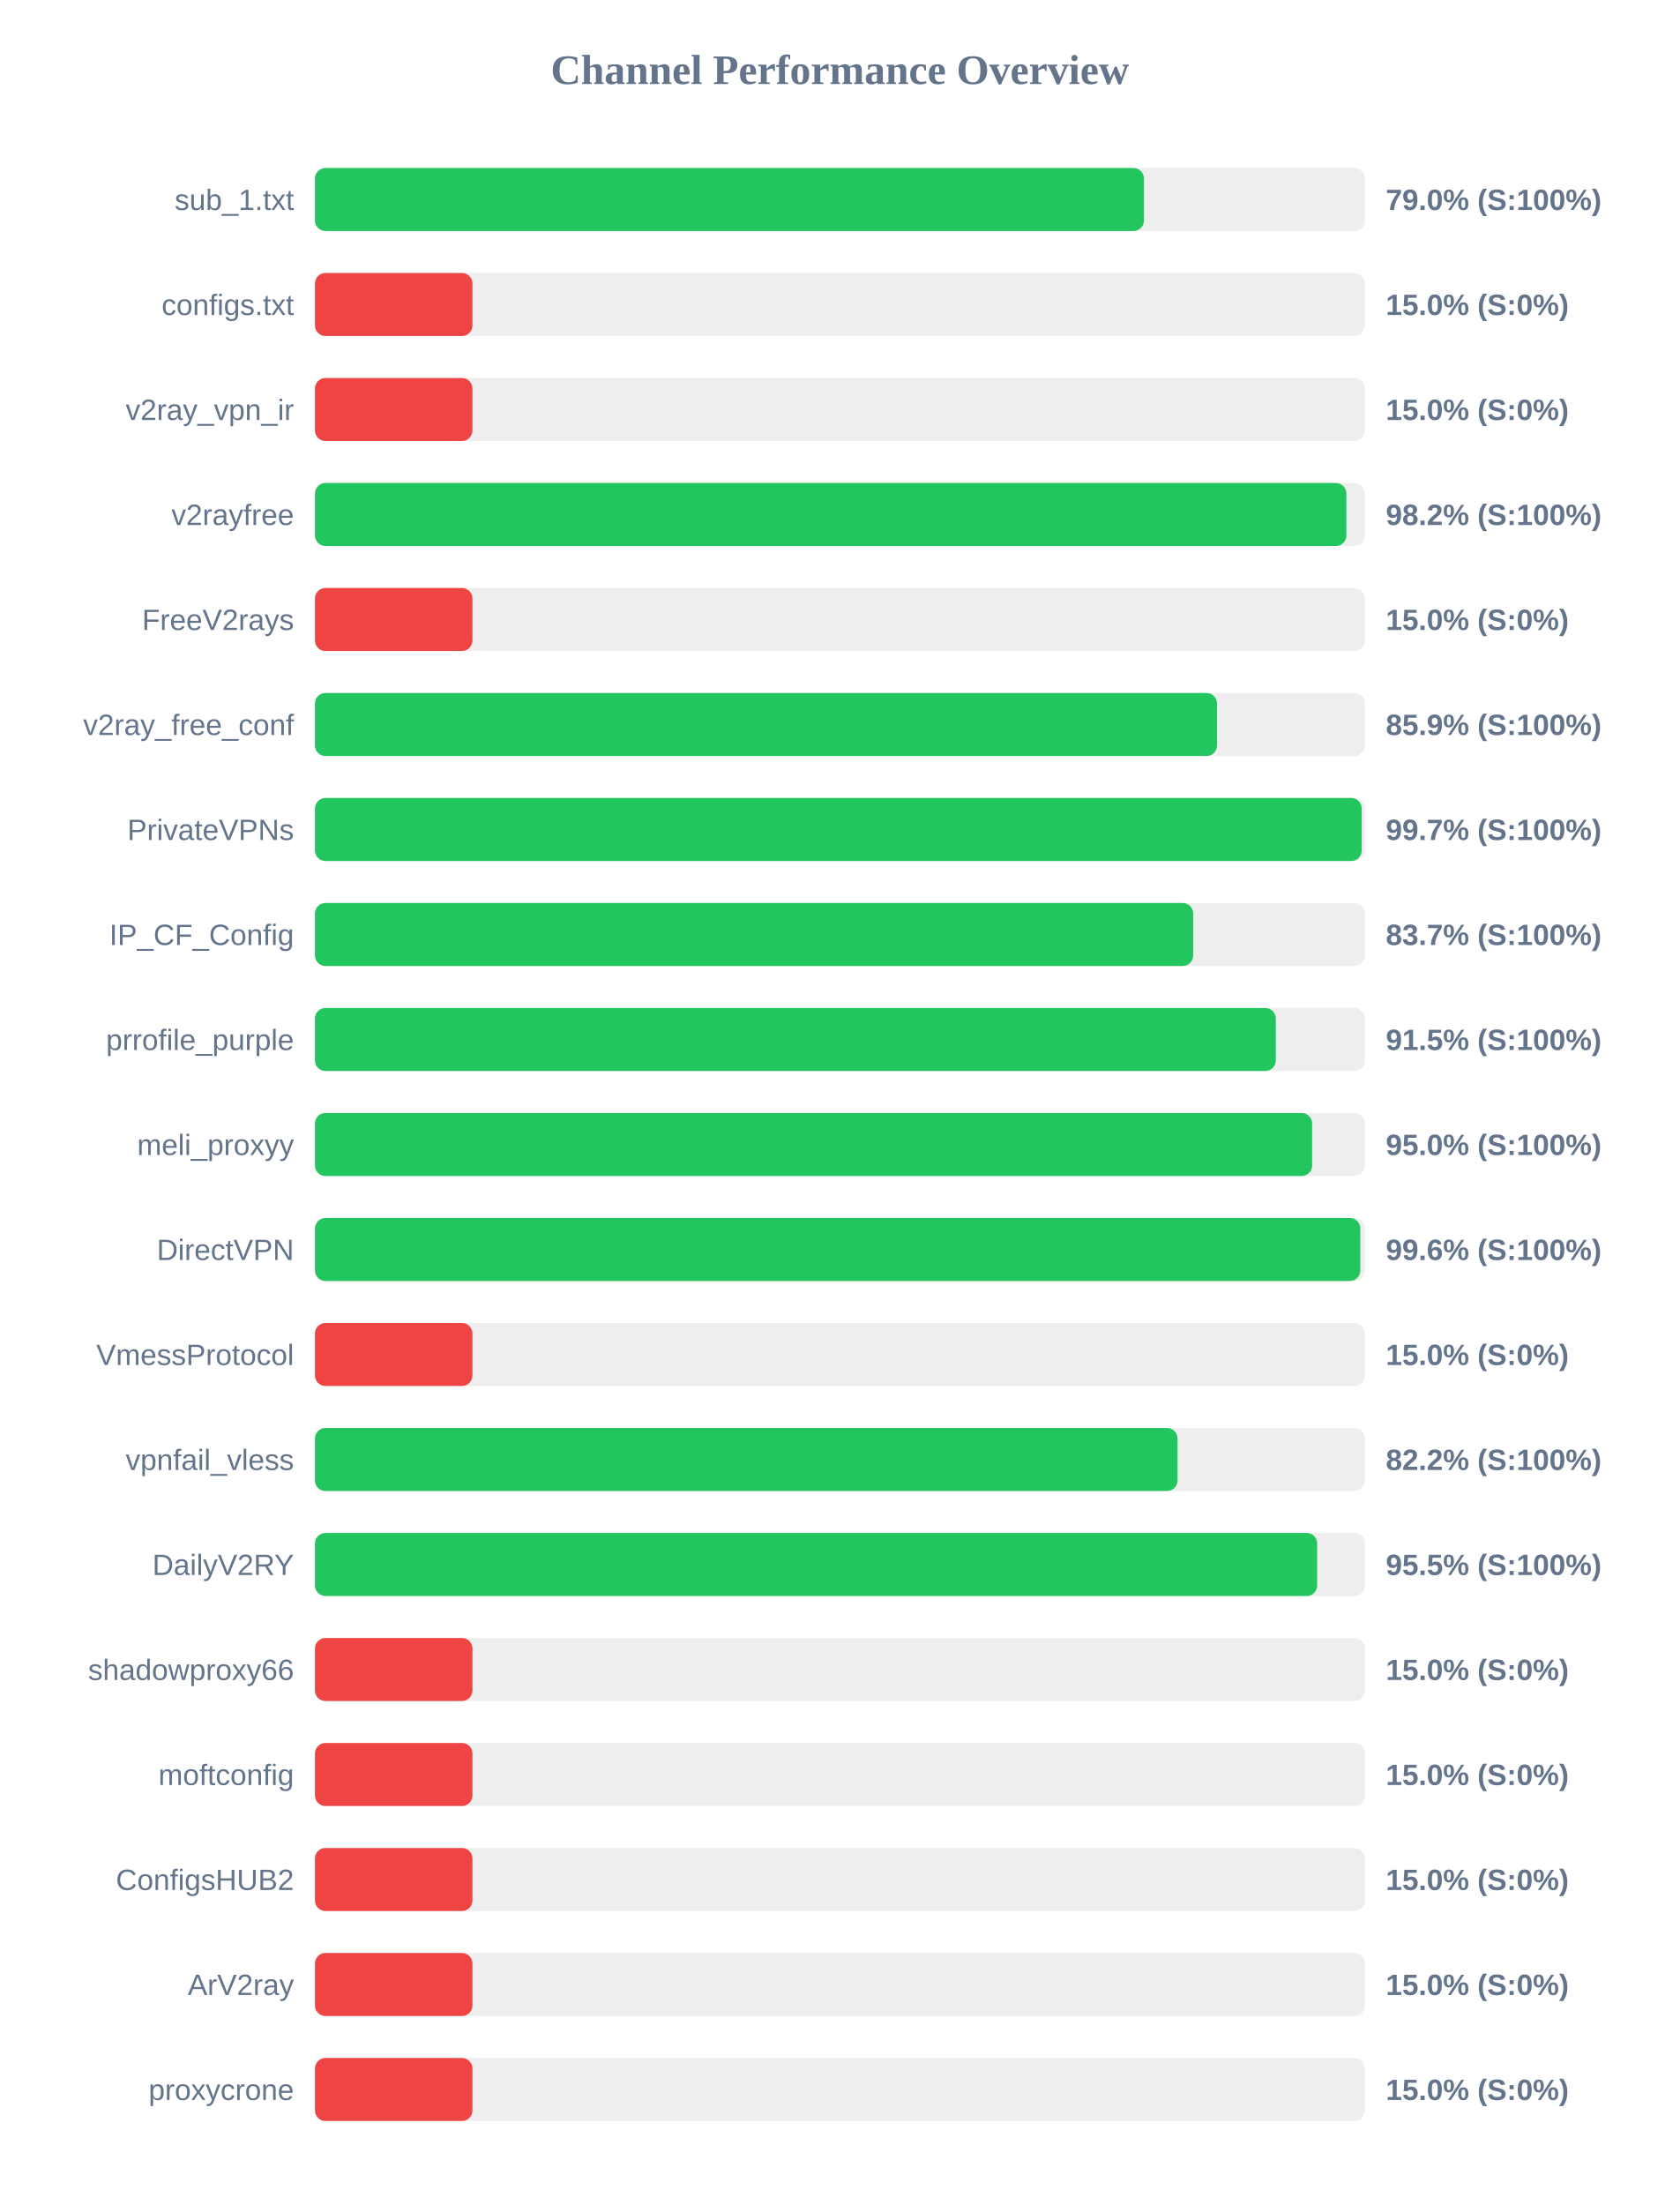
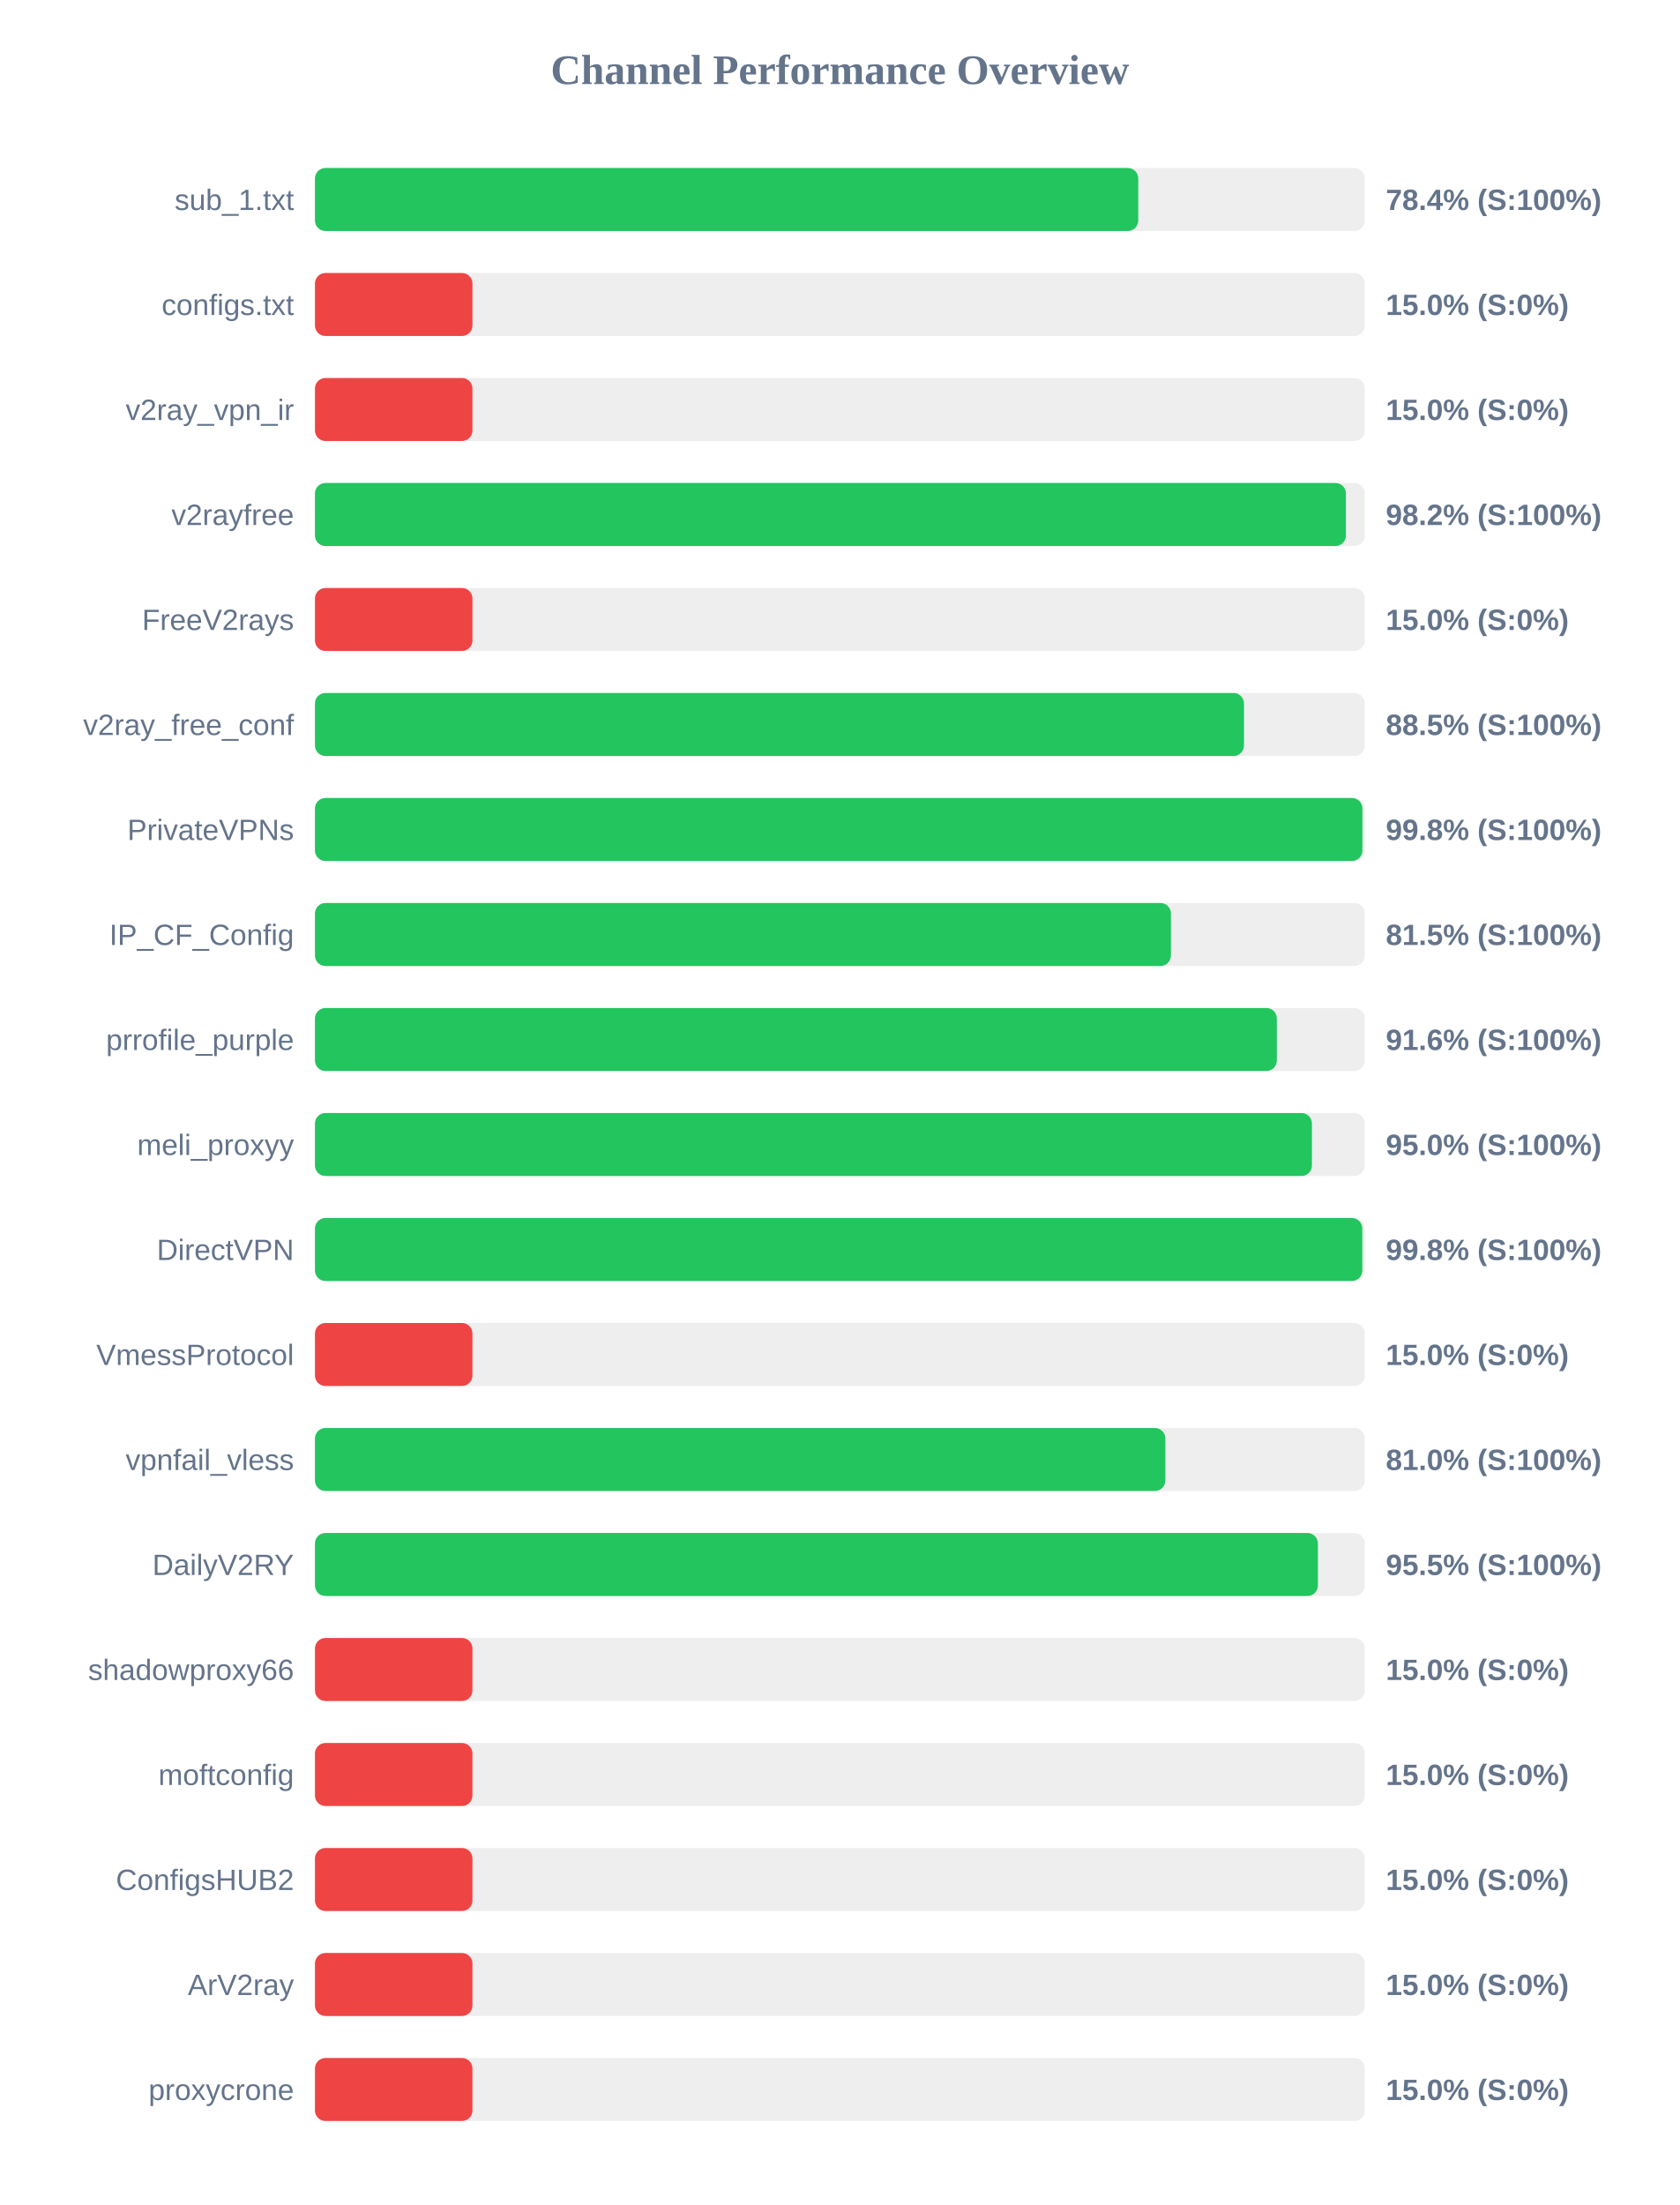
<svg xmlns="http://www.w3.org/2000/svg" width="800" height="1050" version="1.1">
  <style>
        .row { font: 14px Arial; fill: #64748b; }
        .score { font: bold 14px Arial; fill: #64748b; }
    </style>
  <text x="400" y="40" text-anchor="middle" font-size="20px" font-weight="bold" fill="#64748b">Channel Performance Overview</text>
  <rect x="150" y="80" width="500" height="30" fill="#eee" rx="5" />
-   <rect x="150" y="80" width="394.8" height="30" fill="#22c55e" rx="5" />
+   <rect x="150" y="80" width="392.1" height="30" fill="#22c55e" rx="5" />
  <text x="140" y="100" text-anchor="end" class="row">sub_1.txt</text>
-   <text x="660" y="100" text-anchor="start" class="score">79.0% (S:100%)</text>
+   <text x="660" y="100" text-anchor="start" class="score">78.4% (S:100%)</text>
  <rect x="150" y="130" width="500" height="30" fill="#eee" rx="5" />
  <rect x="150" y="130" width="75.0" height="30" fill="#ef4444" rx="5" />
  <text x="140" y="150" text-anchor="end" class="row">configs.txt</text>
  <text x="660" y="150" text-anchor="start" class="score">15.0% (S:0%)</text>
  <rect x="150" y="180" width="500" height="30" fill="#eee" rx="5" />
  <rect x="150" y="180" width="75.0" height="30" fill="#ef4444" rx="5" />
  <text x="140" y="200" text-anchor="end" class="row">v2ray_vpn_ir</text>
  <text x="660" y="200" text-anchor="start" class="score">15.0% (S:0%)</text>
  <rect x="150" y="230" width="500" height="30" fill="#eee" rx="5" />
-   <rect x="150" y="230" width="491.2" height="30" fill="#22c55e" rx="5" />
+   <rect x="150" y="230" width="491.0" height="30" fill="#22c55e" rx="5" />
  <text x="140" y="250" text-anchor="end" class="row">v2rayfree</text>
  <text x="660" y="250" text-anchor="start" class="score">98.2% (S:100%)</text>
  <rect x="150" y="280" width="500" height="30" fill="#eee" rx="5" />
  <rect x="150" y="280" width="75.0" height="30" fill="#ef4444" rx="5" />
  <text x="140" y="300" text-anchor="end" class="row">FreeV2rays</text>
  <text x="660" y="300" text-anchor="start" class="score">15.0% (S:0%)</text>
  <rect x="150" y="330" width="500" height="30" fill="#eee" rx="5" />
-   <rect x="150" y="330" width="429.6" height="30" fill="#22c55e" rx="5" />
+   <rect x="150" y="330" width="442.45" height="30" fill="#22c55e" rx="5" />
  <text x="140" y="350" text-anchor="end" class="row">v2ray_free_conf</text>
-   <text x="660" y="350" text-anchor="start" class="score">85.9% (S:100%)</text>
+   <text x="660" y="350" text-anchor="start" class="score">88.5% (S:100%)</text>
  <rect x="150" y="380" width="500" height="30" fill="#eee" rx="5" />
-   <rect x="150" y="380" width="498.5" height="30" fill="#22c55e" rx="5" />
+   <rect x="150" y="380" width="498.85" height="30" fill="#22c55e" rx="5" />
  <text x="140" y="400" text-anchor="end" class="row">PrivateVPNs</text>
-   <text x="660" y="400" text-anchor="start" class="score">99.7% (S:100%)</text>
+   <text x="660" y="400" text-anchor="start" class="score">99.8% (S:100%)</text>
  <rect x="150" y="430" width="500" height="30" fill="#eee" rx="5" />
-   <rect x="150" y="430" width="418.25" height="30" fill="#22c55e" rx="5" />
+   <rect x="150" y="430" width="407.65" height="30" fill="#22c55e" rx="5" />
  <text x="140" y="450" text-anchor="end" class="row">IP_CF_Config</text>
-   <text x="660" y="450" text-anchor="start" class="score">83.7% (S:100%)</text>
+   <text x="660" y="450" text-anchor="start" class="score">81.5% (S:100%)</text>
  <rect x="150" y="480" width="500" height="30" fill="#eee" rx="5" />
-   <rect x="150" y="480" width="457.6" height="30" fill="#22c55e" rx="5" />
+   <rect x="150" y="480" width="458.1" height="30" fill="#22c55e" rx="5" />
  <text x="140" y="500" text-anchor="end" class="row">prrofile_purple</text>
-   <text x="660" y="500" text-anchor="start" class="score">91.5% (S:100%)</text>
+   <text x="660" y="500" text-anchor="start" class="score">91.6% (S:100%)</text>
  <rect x="150" y="530" width="500" height="30" fill="#eee" rx="5" />
-   <rect x="150" y="530" width="474.9" height="30" fill="#22c55e" rx="5" />
+   <rect x="150" y="530" width="474.8" height="30" fill="#22c55e" rx="5" />
  <text x="140" y="550" text-anchor="end" class="row">meli_proxyy</text>
  <text x="660" y="550" text-anchor="start" class="score">95.0% (S:100%)</text>
  <rect x="150" y="580" width="500" height="30" fill="#eee" rx="5" />
-   <rect x="150" y="580" width="497.85" height="30" fill="#22c55e" rx="5" />
+   <rect x="150" y="580" width="498.8" height="30" fill="#22c55e" rx="5" />
  <text x="140" y="600" text-anchor="end" class="row">DirectVPN</text>
-   <text x="660" y="600" text-anchor="start" class="score">99.6% (S:100%)</text>
+   <text x="660" y="600" text-anchor="start" class="score">99.8% (S:100%)</text>
  <rect x="150" y="630" width="500" height="30" fill="#eee" rx="5" />
  <rect x="150" y="630" width="75.0" height="30" fill="#ef4444" rx="5" />
  <text x="140" y="650" text-anchor="end" class="row">VmessProtocol</text>
  <text x="660" y="650" text-anchor="start" class="score">15.0% (S:0%)</text>
  <rect x="150" y="680" width="500" height="30" fill="#eee" rx="5" />
-   <rect x="150" y="680" width="410.8" height="30" fill="#22c55e" rx="5" />
+   <rect x="150" y="680" width="405.0" height="30" fill="#22c55e" rx="5" />
  <text x="140" y="700" text-anchor="end" class="row">vpnfail_vless</text>
-   <text x="660" y="700" text-anchor="start" class="score">82.2% (S:100%)</text>
+   <text x="660" y="700" text-anchor="start" class="score">81.0% (S:100%)</text>
  <rect x="150" y="730" width="500" height="30" fill="#eee" rx="5" />
-   <rect x="150" y="730" width="477.3" height="30" fill="#22c55e" rx="5" />
+   <rect x="150" y="730" width="477.65" height="30" fill="#22c55e" rx="5" />
  <text x="140" y="750" text-anchor="end" class="row">DailyV2RY</text>
  <text x="660" y="750" text-anchor="start" class="score">95.5% (S:100%)</text>
  <rect x="150" y="780" width="500" height="30" fill="#eee" rx="5" />
  <rect x="150" y="780" width="75.0" height="30" fill="#ef4444" rx="5" />
  <text x="140" y="800" text-anchor="end" class="row">shadowproxy66</text>
  <text x="660" y="800" text-anchor="start" class="score">15.0% (S:0%)</text>
  <rect x="150" y="830" width="500" height="30" fill="#eee" rx="5" />
  <rect x="150" y="830" width="75.0" height="30" fill="#ef4444" rx="5" />
  <text x="140" y="850" text-anchor="end" class="row">moftconfig</text>
  <text x="660" y="850" text-anchor="start" class="score">15.0% (S:0%)</text>
  <rect x="150" y="880" width="500" height="30" fill="#eee" rx="5" />
  <rect x="150" y="880" width="75.0" height="30" fill="#ef4444" rx="5" />
  <text x="140" y="900" text-anchor="end" class="row">ConfigsHUB2</text>
  <text x="660" y="900" text-anchor="start" class="score">15.0% (S:0%)</text>
  <rect x="150" y="930" width="500" height="30" fill="#eee" rx="5" />
  <rect x="150" y="930" width="75.0" height="30" fill="#ef4444" rx="5" />
  <text x="140" y="950" text-anchor="end" class="row">ArV2ray</text>
  <text x="660" y="950" text-anchor="start" class="score">15.0% (S:0%)</text>
  <rect x="150" y="980" width="500" height="30" fill="#eee" rx="5" />
  <rect x="150" y="980" width="75.0" height="30" fill="#ef4444" rx="5" />
  <text x="140" y="1000" text-anchor="end" class="row">proxycrone</text>
  <text x="660" y="1000" text-anchor="start" class="score">15.0% (S:0%)</text>
</svg>
